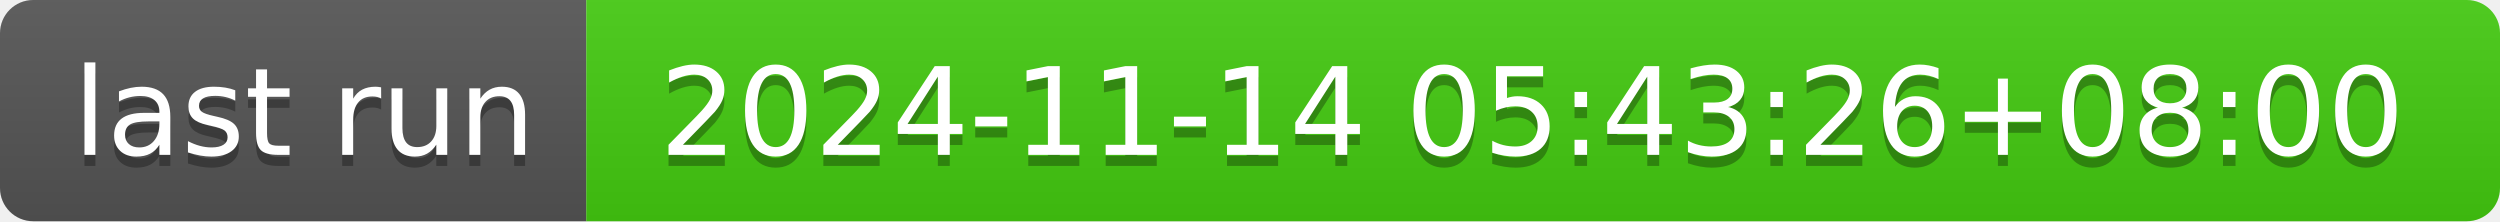
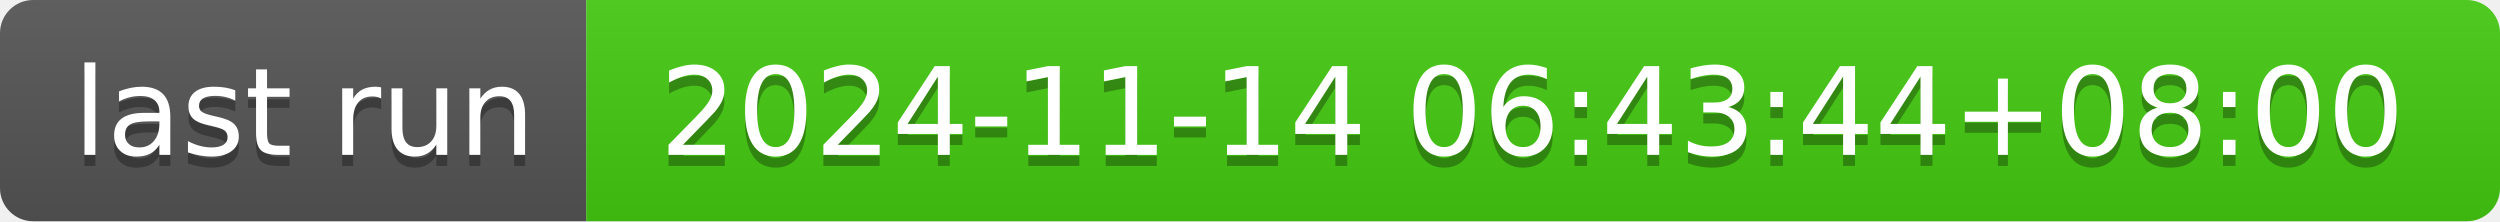
- <svg xmlns="http://www.w3.org/2000/svg" width="226" height="20" role="img" aria-label="last run: 2024-11-14 05:43:26+08:00">
+ <svg xmlns="http://www.w3.org/2000/svg" width="226" height="20" role="img" aria-label="last run: 2024-11-14 06:43:44+08:00">
  <linearGradient id="s" x2="0" y2="100%">
    <stop offset="0" stop-color="#bbb" stop-opacity=".1" />
    <stop offset="1" stop-opacity=".1" />
  </linearGradient>
  <clipPath id="r">
    <rect width="226" height="20" rx="3" fill="#fff" />
  </clipPath>
  <g clip-path="url(#r)">
    <rect width="53" height="20" fill="#555" />
    <rect x="53" width="173" height="20" fill="#4c1" />
    <rect width="226" height="20" fill="url(#s)" />
  </g>
  <g fill="#fff" text-anchor="middle" font-family="Verdana,Geneva,DejaVu Sans,sans-serif" text-rendering="geometricPrecision" font-size="110">
    <text aria-hidden="true" x="275" y="150" fill="#010101" fill-opacity=".3" transform="scale(.1)" textLength="430">last run</text>
    <text x="275" y="140" transform="scale(.1)" fill="#fff" textLength="430">last run</text>
-     <text aria-hidden="true" x="1385" y="150" fill="#010101" fill-opacity=".3" transform="scale(.1)" textLength="1630">2024-11-14 05:43:26+08:00</text>
-     <text x="1385" y="140" transform="scale(.1)" fill="#fff" textLength="1630">2024-11-14 05:43:26+08:00</text>
+     <text aria-hidden="true" x="1385" y="150" fill="#010101" fill-opacity=".3" transform="scale(.1)" textLength="1630">2024-11-14 06:43:44+08:00</text>
+     <text x="1385" y="140" transform="scale(.1)" fill="#fff" textLength="1630">2024-11-14 06:43:44+08:00</text>
  </g>
</svg>
